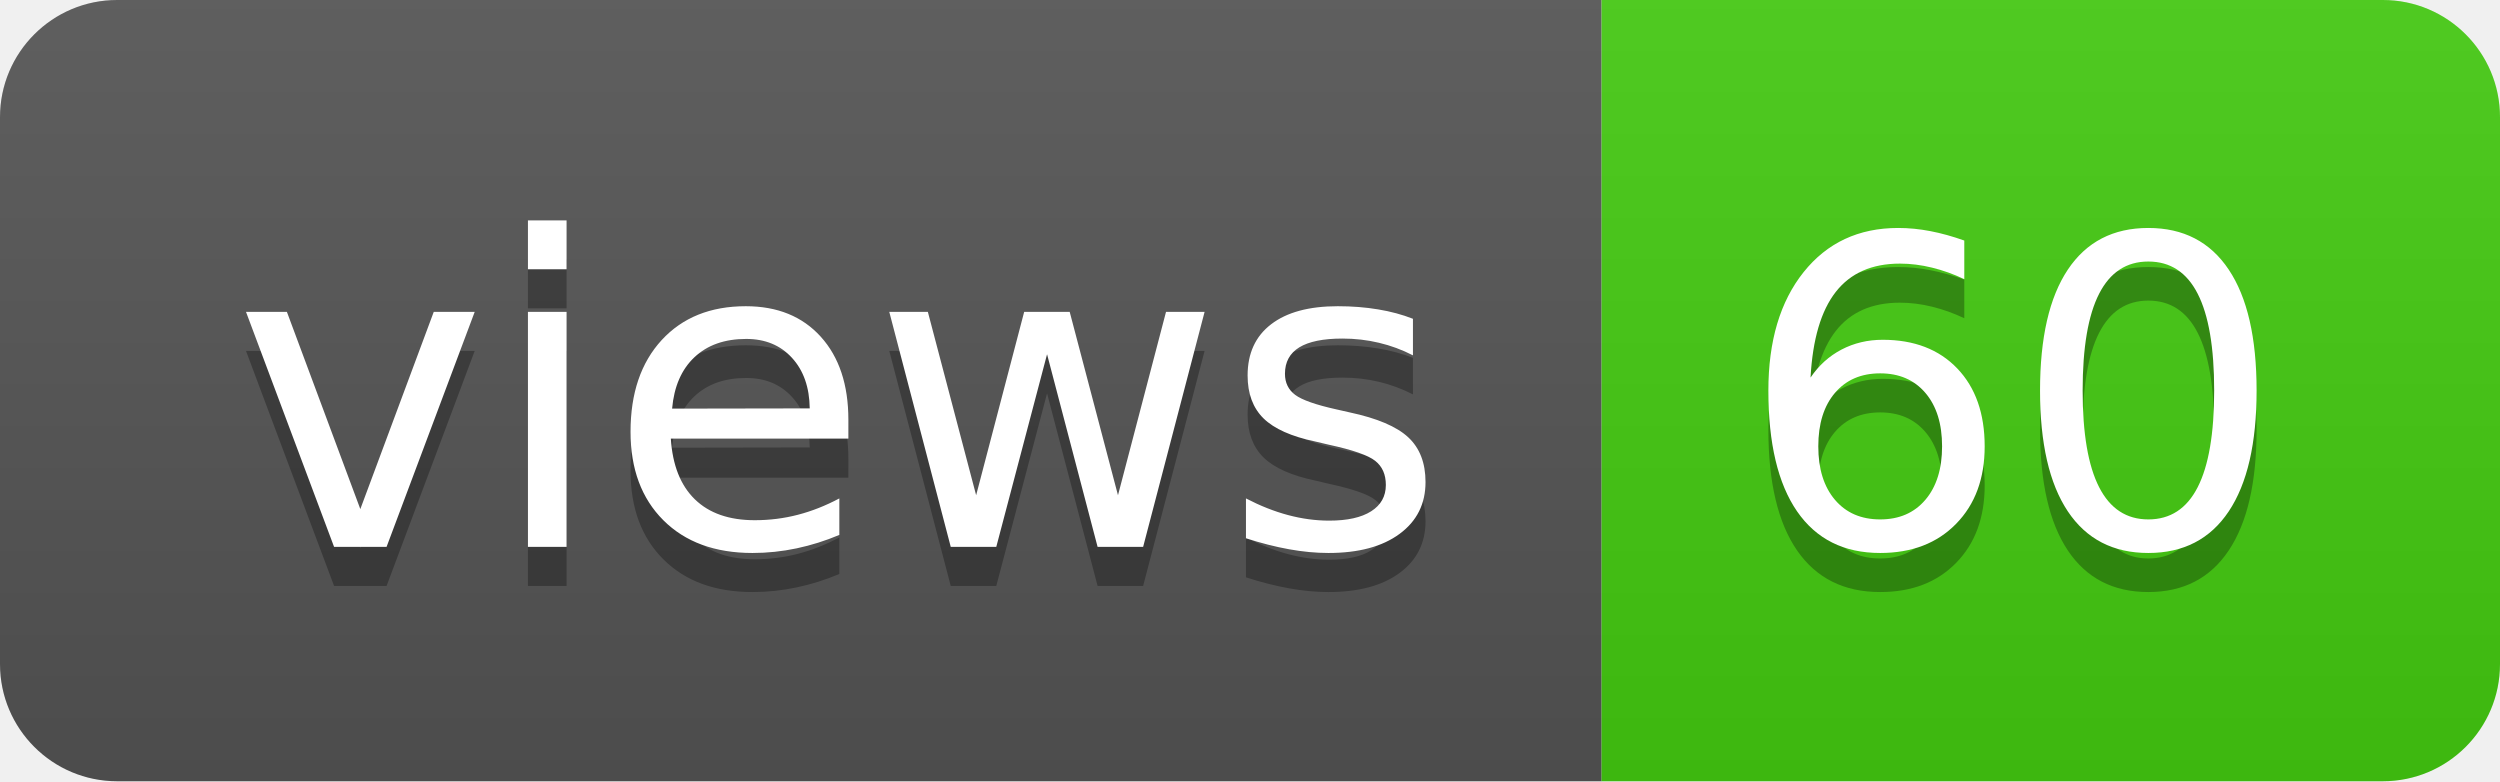
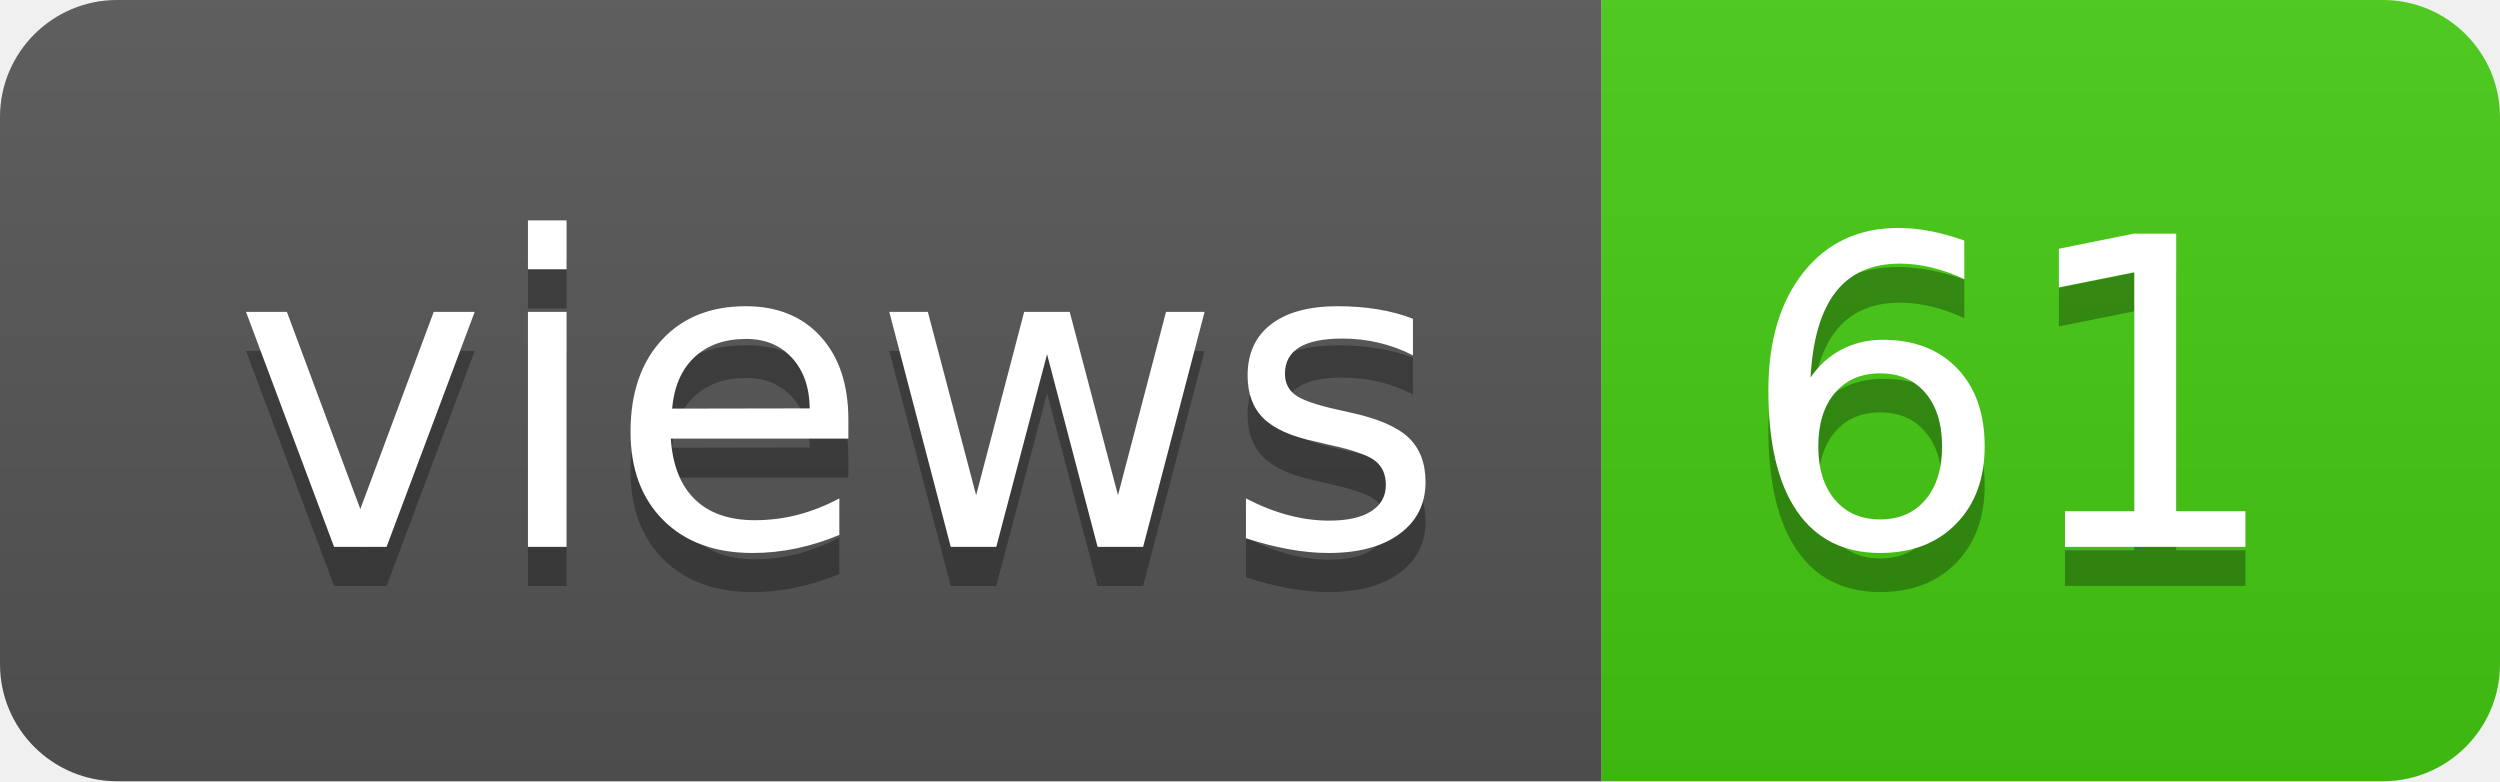
- <svg xmlns="http://www.w3.org/2000/svg" width="64" height="20" role="img" aria-label="views: 60">
+ <svg xmlns="http://www.w3.org/2000/svg" width="64" height="20" role="img" aria-label="views: 61">
  <linearGradient id="s" x2="0" y2="100%">
    <stop offset="0" stop-color="#bbb" stop-opacity=".1" />
    <stop offset="1" stop-opacity=".1" />
  </linearGradient>
  <clipPath id="r">
    <rect width="64" height="20" rx="3" fill="#fff" />
  </clipPath>
  <g clip-path="url(#r)">
    <rect width="41" height="20" fill="#555" />
    <rect x="41" width="23" height="20" fill="#4c1" />
    <rect width="64" height="20" fill="url(#s)" />
  </g>
  <g fill="#fff" text-anchor="middle" font-family="Verdana,Geneva,DejaVu Sans,sans-serif" text-rendering="geometricPrecision" font-size="110">
    <text aria-hidden="true" x="215" y="150" fill="#010101" fill-opacity=".3" transform="scale(.1)" textLength="310">views</text>
    <text x="215" y="140" transform="scale(.1)" fill="#fff" textLength="310">views</text>
-     <text aria-hidden="true" x="515" y="150" fill="#010101" fill-opacity=".3" transform="scale(.1)" textLength="130">60</text>
-     <text x="515" y="140" transform="scale(.1)" fill="#fff" textLength="130">60</text>
+     <text aria-hidden="true" x="515" y="150" fill="#010101" fill-opacity=".3" transform="scale(.1)" textLength="130">61</text>
+     <text x="515" y="140" transform="scale(.1)" fill="#fff" textLength="130">61</text>
  </g>
</svg>
